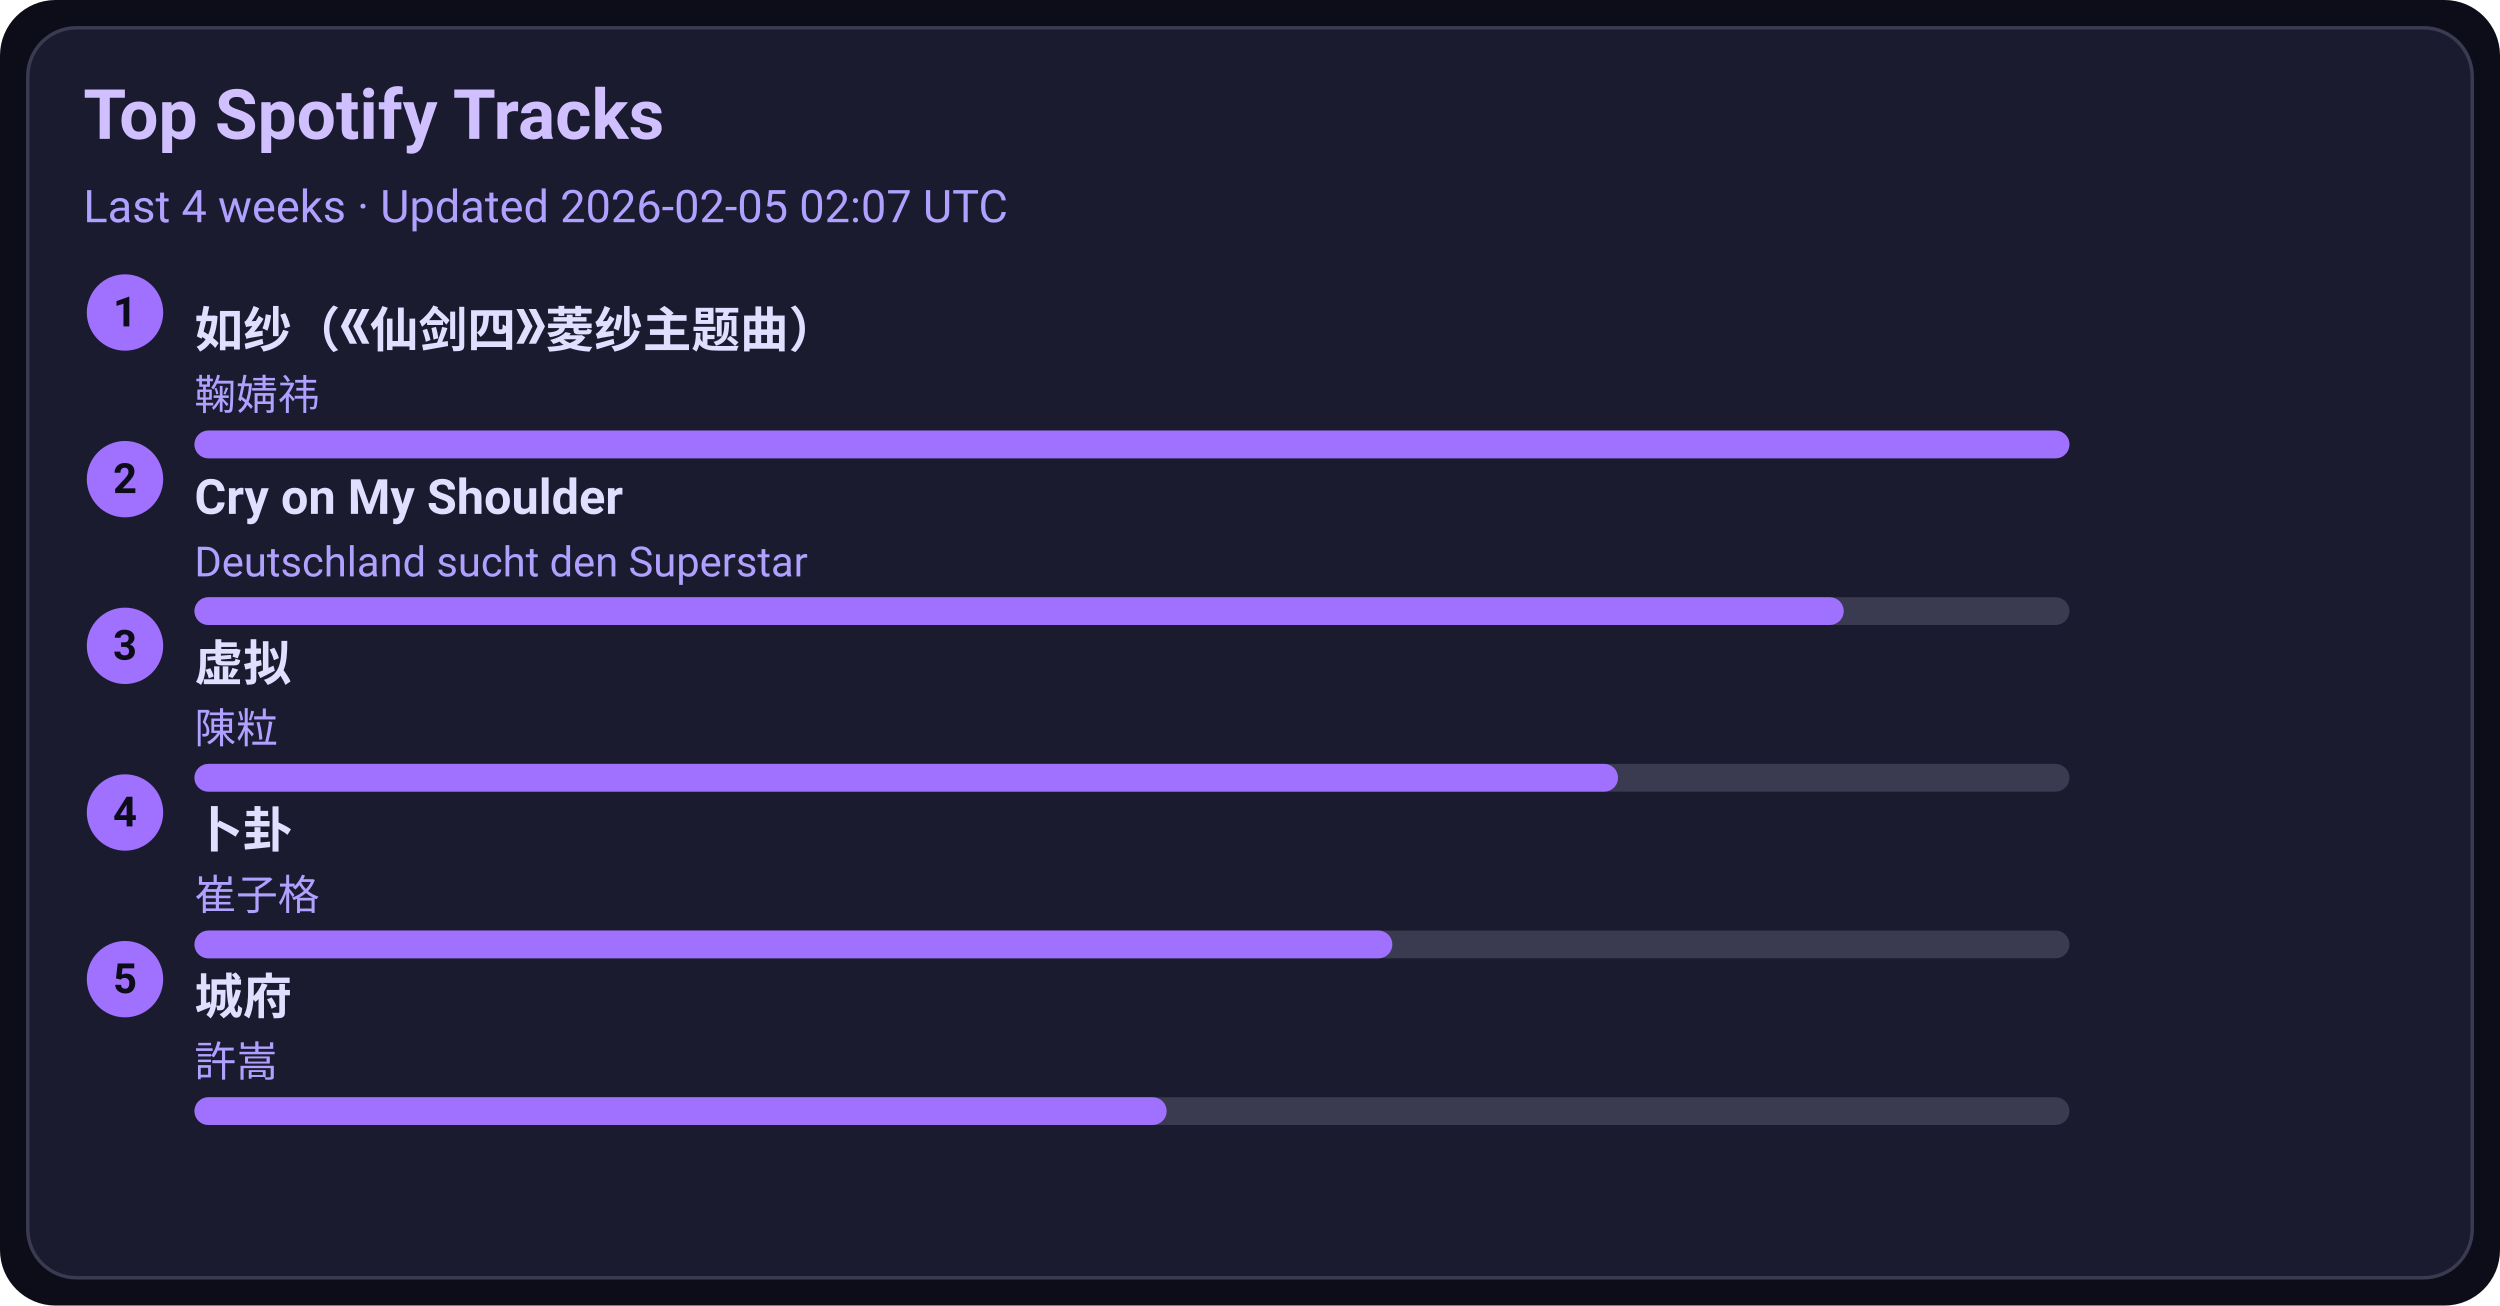
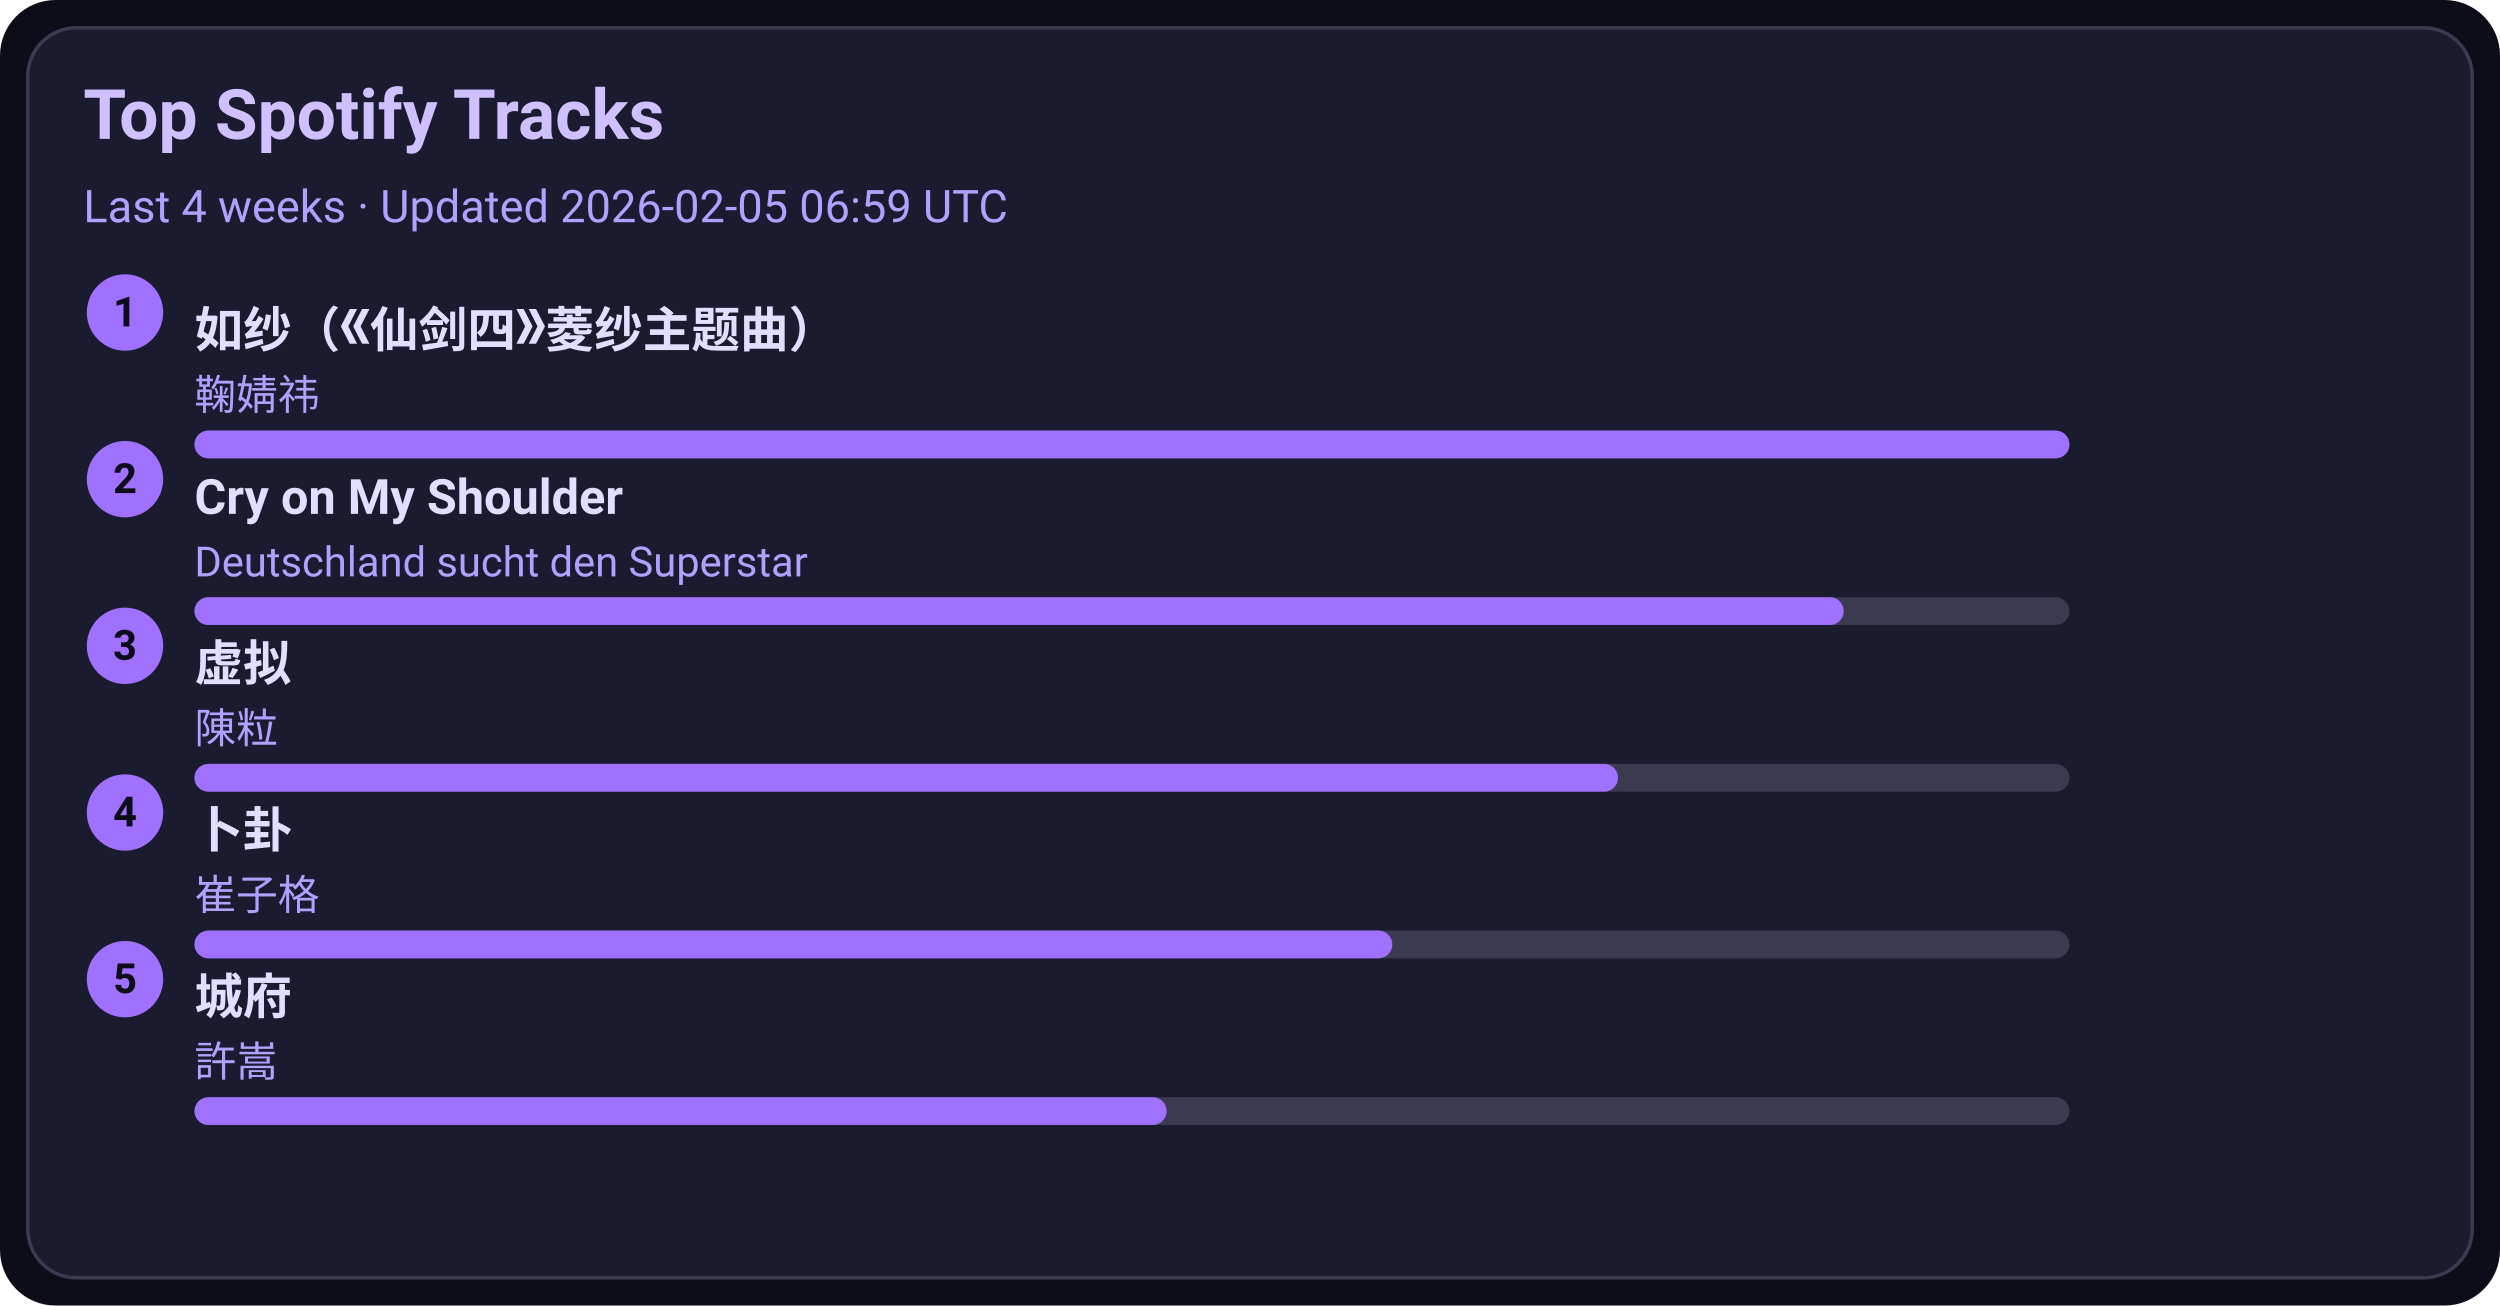
<svg xmlns="http://www.w3.org/2000/svg" width="720" height="376" viewBox="0 0 720 376">
  <style>text{font-family:-apple-system,BlinkMacSystemFont,Segoe UI,Roboto,Ubuntu,Helvetica Neue,Arial,Noto Sans,sans-serif}</style>
  <rect width="720" height="376" rx="16" fill="#0d0d1a" />
  <rect x="8" y="8" width="704" height="360" rx="14" fill="#1b1b2f" stroke="#3a3a50" />
  <text x="24" y="40" font-size="20" fill="#d0c0ff" font-weight="600">Top Spotify Tracks</text>
-   <text x="24" y="64" font-size="13" fill="#b0a0ff">Last 4 weeks · Updated 2026-02-05 02:07 UTC</text>
+   <text x="24" y="64" font-size="13" fill="#b0a0ff">Last 4 weeks · Updated 2026-02-05 06:59 UTC</text>
  <circle cx="36" cy="90" r="11" fill="#a070ff" />
  <text x="36" y="94" text-anchor="middle" font-size="12" fill="#0d0d1a" font-weight="700">1</text>
  <a href="https://open.spotify.com/track/69FUNgvEVkNbHq43lgvdme" target="_blank" rel="noopener noreferrer">
    <text x="56" y="100" font-size="14" fill="#e0dfff" font-weight="600">如纱（《仙剑四》菱纱主题曲）</text>
  </a>
  <text x="56" y="118" font-size="12" fill="#b0a0ff">鞠婧祎</text>
  <rect x="56" y="124" width="540" height="8" rx="4" fill="#3a3a50" />
  <rect x="56" y="124" width="540" height="8" rx="4" fill="#a070ff" />
  <circle cx="36" cy="138" r="11" fill="#a070ff" />
  <text x="36" y="142" text-anchor="middle" font-size="12" fill="#0d0d1a" font-weight="700">2</text>
  <a href="https://open.spotify.com/track/6usmG2MoD0C0Lc2pNgCVWV" target="_blank" rel="noopener noreferrer">
    <text x="56" y="148" font-size="14" fill="#e0dfff" font-weight="600">Cry on My Shoulder</text>
  </a>
  <text x="56" y="166" font-size="12" fill="#b0a0ff">Deutschland sucht den Superstar</text>
  <rect x="56" y="172" width="540" height="8" rx="4" fill="#3a3a50" />
  <rect x="56" y="172" width="475" height="8" rx="4" fill="#a070ff" />
  <circle cx="36" cy="186" r="11" fill="#a070ff" />
  <text x="36" y="190" text-anchor="middle" font-size="12" fill="#0d0d1a" font-weight="700">3</text>
  <a href="https://open.spotify.com/track/5l9sg05BhpfsdLfRvjGsAf" target="_blank" rel="noopener noreferrer">
    <text x="56" y="196" font-size="14" fill="#e0dfff" font-weight="600">虚拟</text>
  </a>
  <text x="56" y="214" font-size="12" fill="#b0a0ff">陳粒</text>
  <rect x="56" y="220" width="540" height="8" rx="4" fill="#3a3a50" />
  <rect x="56" y="220" width="410" height="8" rx="4" fill="#a070ff" />
  <circle cx="36" cy="234" r="11" fill="#a070ff" />
  <text x="36" y="238" text-anchor="middle" font-size="12" fill="#0d0d1a" font-weight="700">4</text>
  <a href="https://open.spotify.com/track/4ToeYifpQaikbYa7krOD6s" target="_blank" rel="noopener noreferrer">
    <text x="56" y="244" font-size="14" fill="#e0dfff" font-weight="600">卜卦</text>
  </a>
  <text x="56" y="262" font-size="12" fill="#b0a0ff">崔子格</text>
  <rect x="56" y="268" width="540" height="8" rx="4" fill="#3a3a50" />
  <rect x="56" y="268" width="345" height="8" rx="4" fill="#a070ff" />
  <circle cx="36" cy="282" r="11" fill="#a070ff" />
  <text x="36" y="286" text-anchor="middle" font-size="12" fill="#0d0d1a" font-weight="700">5</text>
  <a href="https://open.spotify.com/track/4AmlSf7hye0QVpnHCcEoEw" target="_blank" rel="noopener noreferrer">
    <text x="56" y="292" font-size="14" fill="#e0dfff" font-weight="600">城府</text>
  </a>
  <text x="56" y="310" font-size="12" fill="#b0a0ff">許嵩</text>
  <rect x="56" y="316" width="540" height="8" rx="4" fill="#3a3a50" />
  <rect x="56" y="316" width="280" height="8" rx="4" fill="#a070ff" />
</svg>
